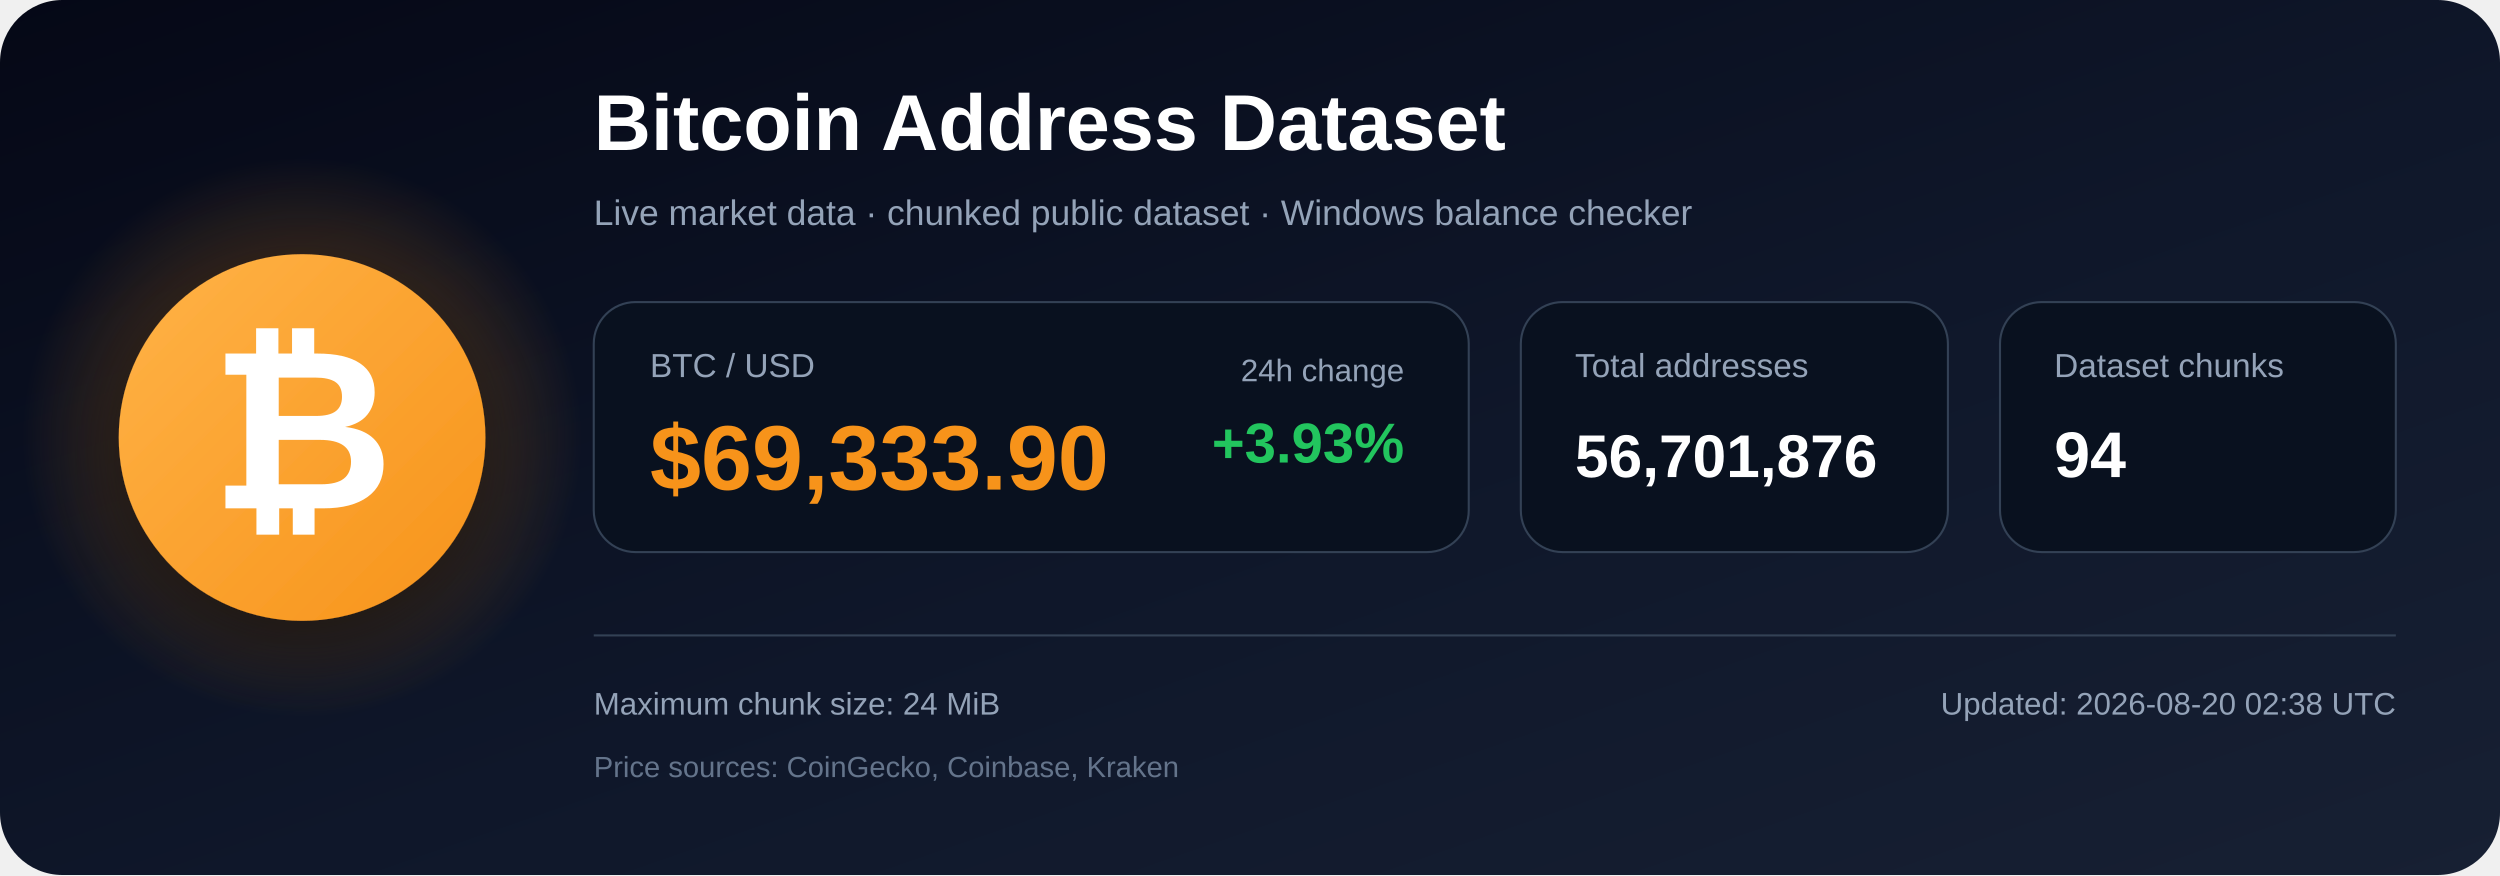
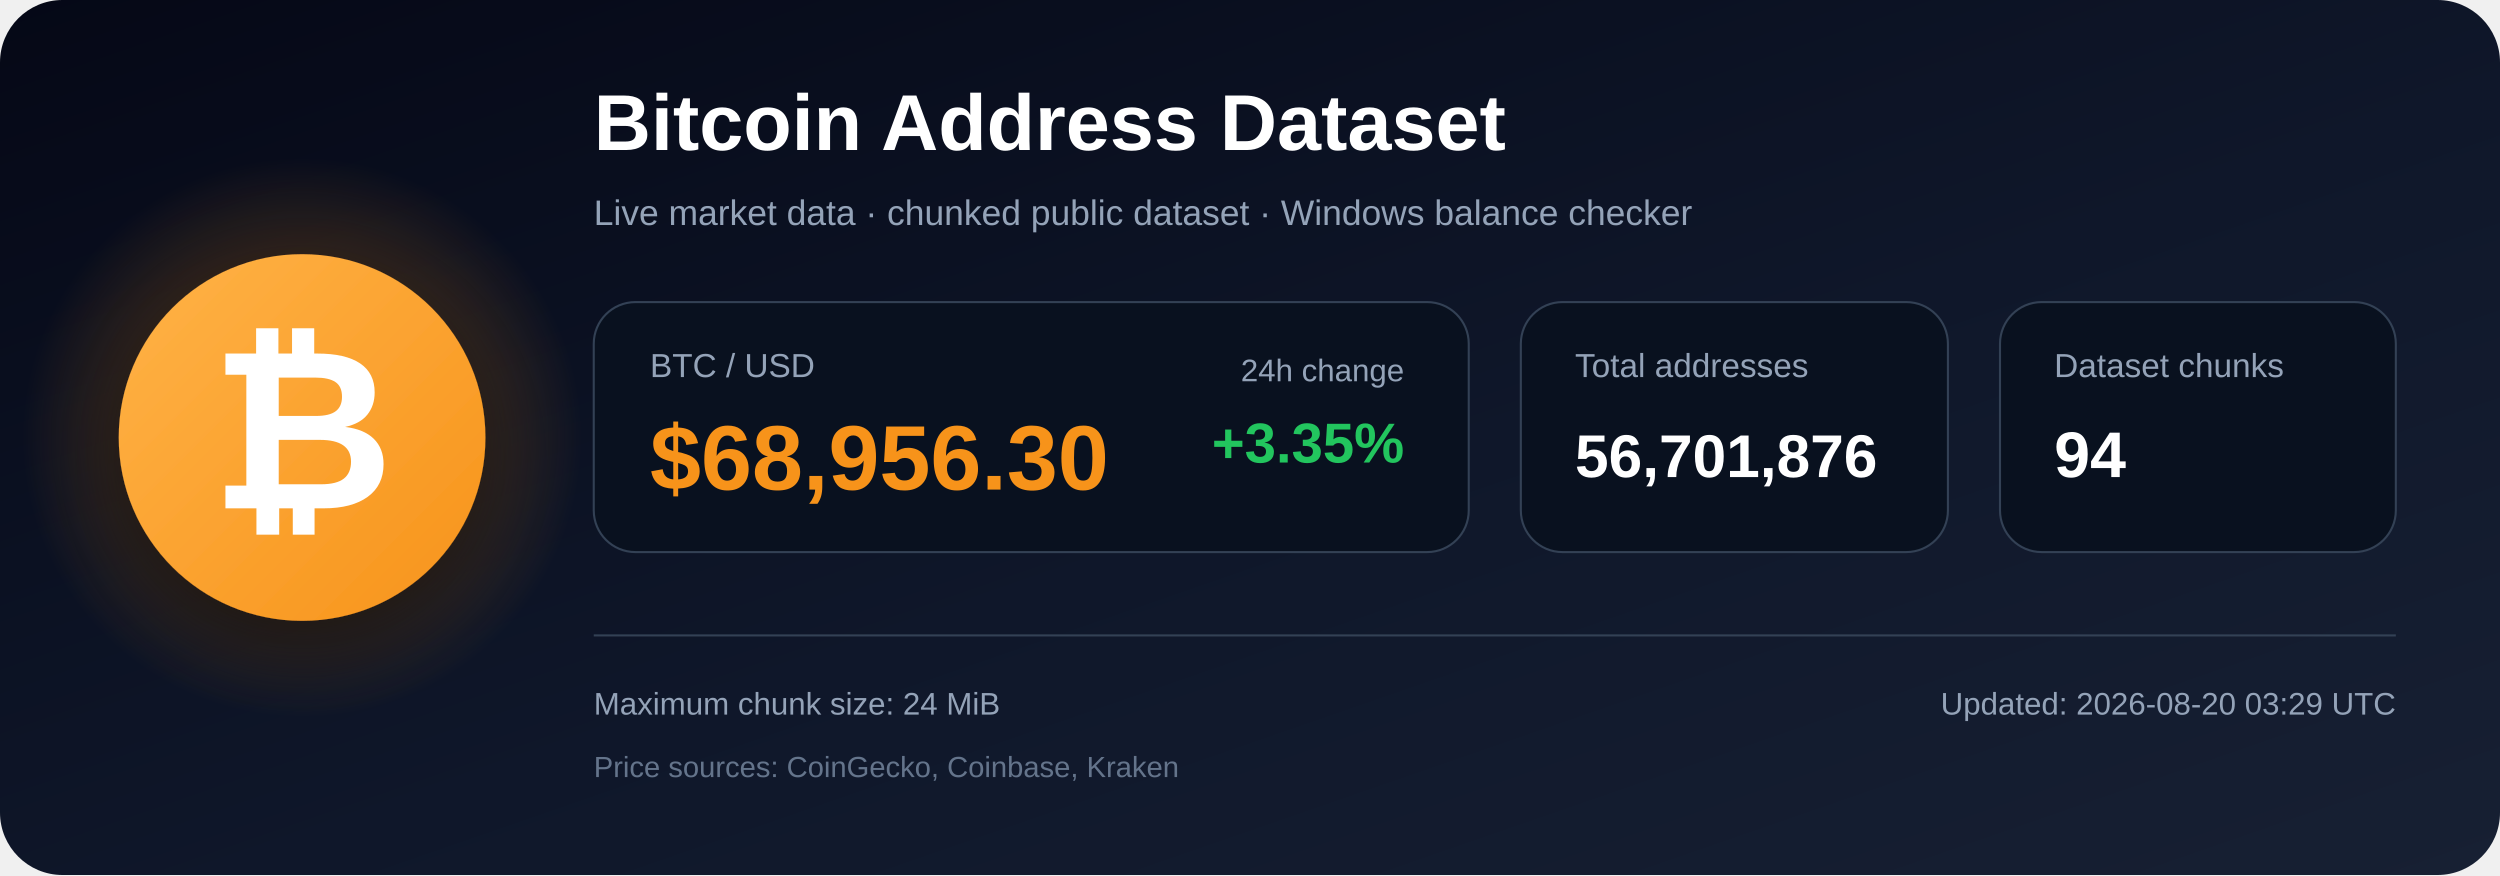
<svg xmlns="http://www.w3.org/2000/svg" width="1200" height="420" viewBox="0 0 1200 420" role="img" aria-labelledby="title description">
  <defs>
    <linearGradient id="bg" x1="0" y1="0" x2="1" y2="1">
      <stop offset="0%" stop-color="#050816" />
      <stop offset="55%" stop-color="#0f172a" />
      <stop offset="100%" stop-color="#172033" />
    </linearGradient>
    <radialGradient id="glow">
      <stop offset="0%" stop-color="#f7931a" stop-opacity=".48" />
      <stop offset="100%" stop-color="#f7931a" stop-opacity="0" />
    </radialGradient>
    <linearGradient id="orange" x1="0" y1="0" x2="1" y2="1">
      <stop offset="0%" stop-color="#ffb347" />
      <stop offset="100%" stop-color="#f7931a" />
    </linearGradient>
    <filter id="shadow" x="-40%" y="-40%" width="180%" height="180%">
      <feDropShadow dx="0" dy="12" stdDeviation="18" flood-color="#000000" flood-opacity=".50" />
    </filter>
  </defs>
  <rect width="1200" height="420" rx="30" fill="url(#bg)" />
  <circle cx="145" cy="210" r="135" fill="url(#glow)" />
  <circle cx="145" cy="210" r="88" fill="url(#orange)" filter="url(#shadow)" />
  <text x="145" y="244" text-anchor="middle" font-family="Arial, Helvetica, sans-serif" font-size="108" font-weight="700" fill="#ffffff">₿</text>
  <text x="285" y="72" font-family="Arial, Helvetica, sans-serif" font-size="38" font-weight="700" fill="#ffffff">
    Bitcoin Address Dataset
  </text>
  <text x="285" y="108" font-family="Arial, Helvetica, sans-serif" font-size="17" fill="#94a3b8">
    Live market data · chunked public dataset · Windows balance checker
  </text>
  <rect x="285" y="145" width="420" height="120" rx="20" fill="#09111f" stroke="#334155" />
  <text x="312" y="181" font-family="Arial, Helvetica, sans-serif" font-size="16" fill="#94a3b8">BTC / USD</text>
-   <text x="312" y="235" font-family="Arial, Helvetica, sans-serif" font-size="44" font-weight="700" fill="#f7931a">$69,333.90</text>
+   <text x="312" y="235" font-family="Arial, Helvetica, sans-serif" font-size="44" font-weight="700" fill="#f7931a">$68,956.30</text>
  <text x="674" y="183" text-anchor="end" font-family="Arial, Helvetica, sans-serif" font-size="15" fill="#94a3b8">24h change</text>
-   <text x="674" y="222" text-anchor="end" font-family="Arial, Helvetica, sans-serif" font-size="27" font-weight="700" fill="#22c55e">+3.93%</text>
+   <text x="674" y="222" text-anchor="end" font-family="Arial, Helvetica, sans-serif" font-size="27" font-weight="700" fill="#22c55e">+3.35%</text>
  <rect x="730" y="145" width="205" height="120" rx="20" fill="#09111f" stroke="#334155" />
  <text x="756" y="181" font-family="Arial, Helvetica, sans-serif" font-size="16" fill="#94a3b8">Total addresses</text>
  <text x="756" y="229" font-family="Arial, Helvetica, sans-serif" font-size="29" font-weight="700" fill="#ffffff">56,701,876</text>
  <rect x="960" y="145" width="190" height="120" rx="20" fill="#09111f" stroke="#334155" />
  <text x="986" y="181" font-family="Arial, Helvetica, sans-serif" font-size="16" fill="#94a3b8">Dataset chunks</text>
  <text x="986" y="229" font-family="Arial, Helvetica, sans-serif" font-size="31" font-weight="700" fill="#ffffff">94</text>
  <line x1="285" y1="305" x2="1150" y2="305" stroke="#334155" stroke-width="1" />
  <text x="285" y="343" font-family="Arial, Helvetica, sans-serif" font-size="15" fill="#94a3b8">
    Maximum chunk size: 24 MiB
  </text>
  <text x="285" y="373" font-family="Arial, Helvetica, sans-serif" font-size="14" fill="#64748b">
    Price sources: CoinGecko, Coinbase, Kraken
  </text>
  <text x="1150" y="343" text-anchor="end" font-family="Arial, Helvetica, sans-serif" font-size="15" fill="#94a3b8">
-     Updated: 2026-08-20 02:38 UTC
+     Updated: 2026-08-20 03:29 UTC
  </text>
</svg>
